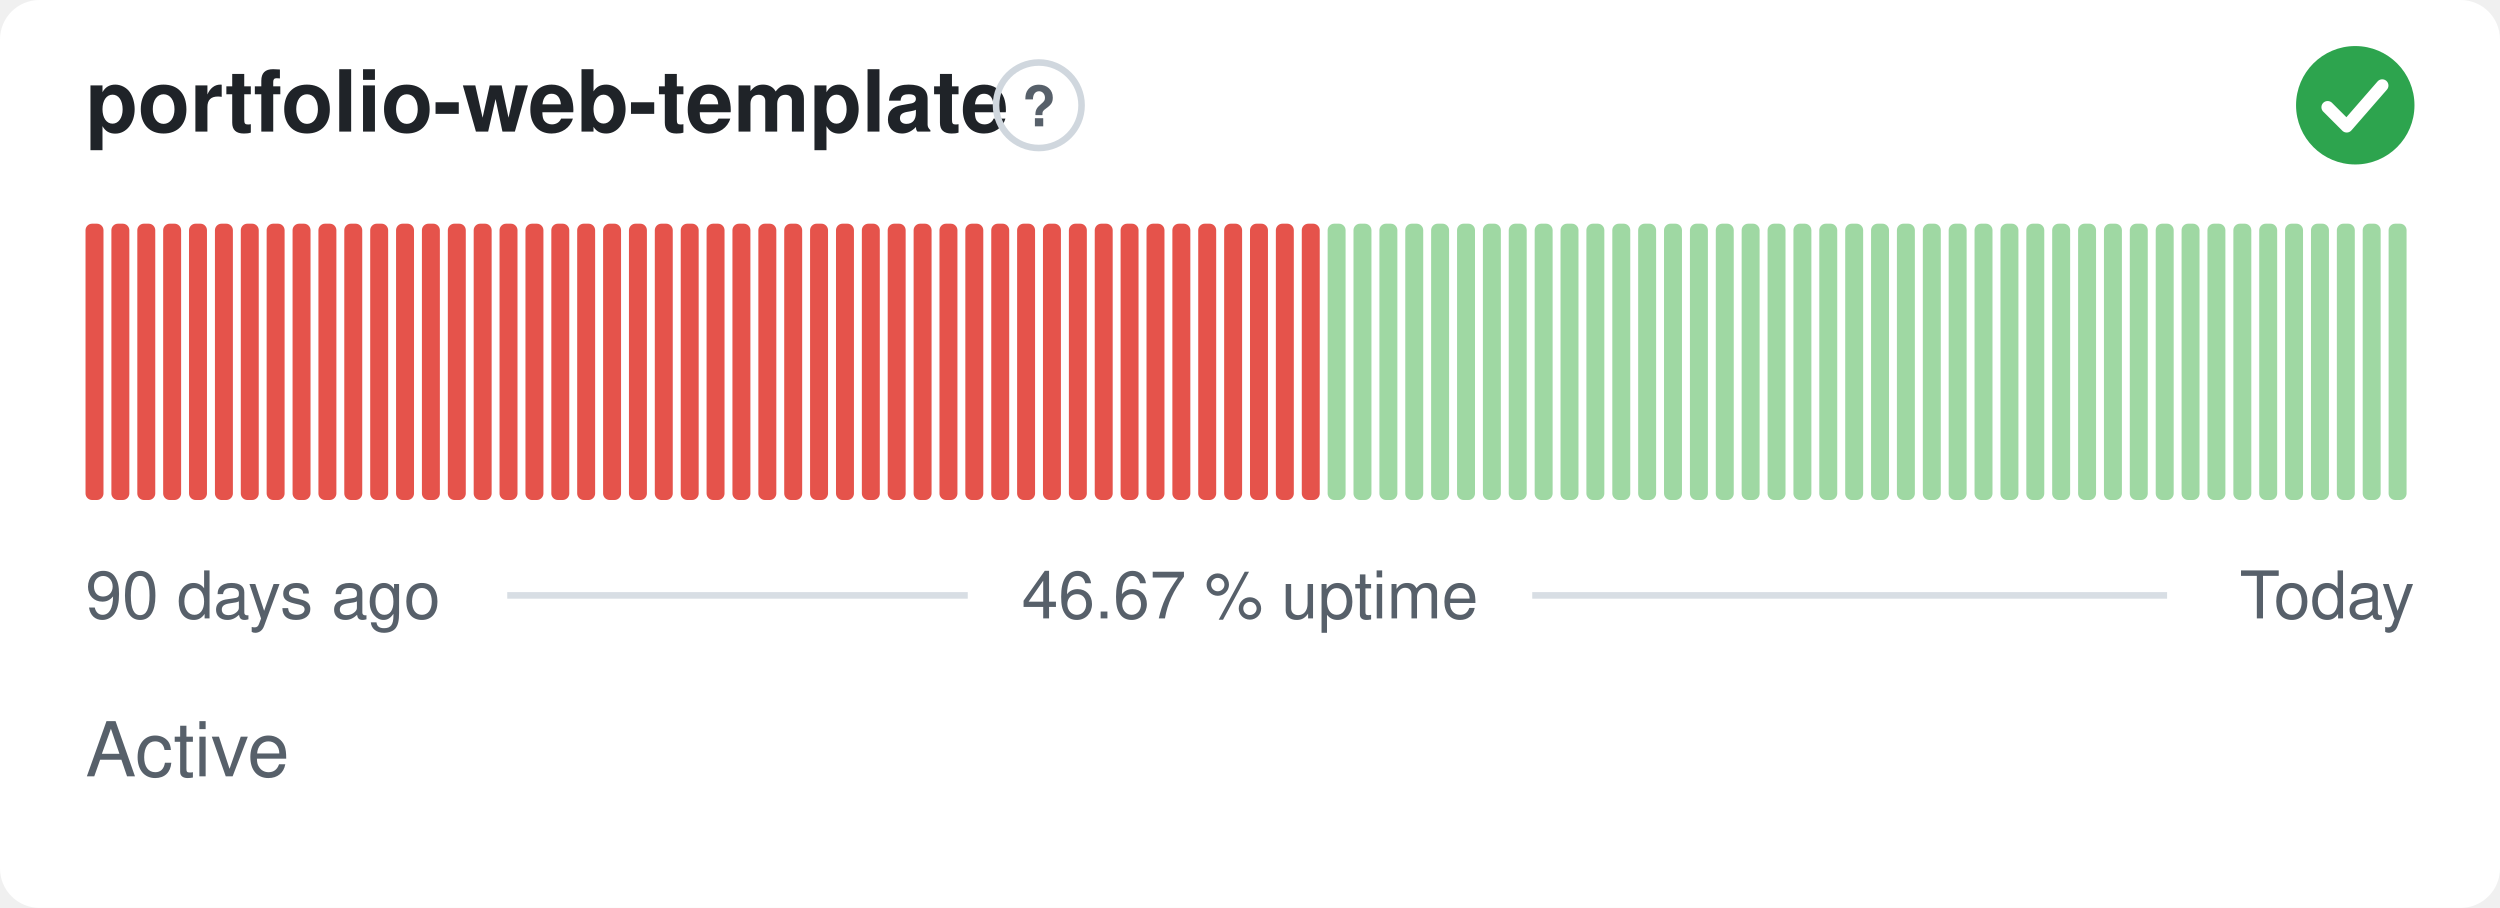
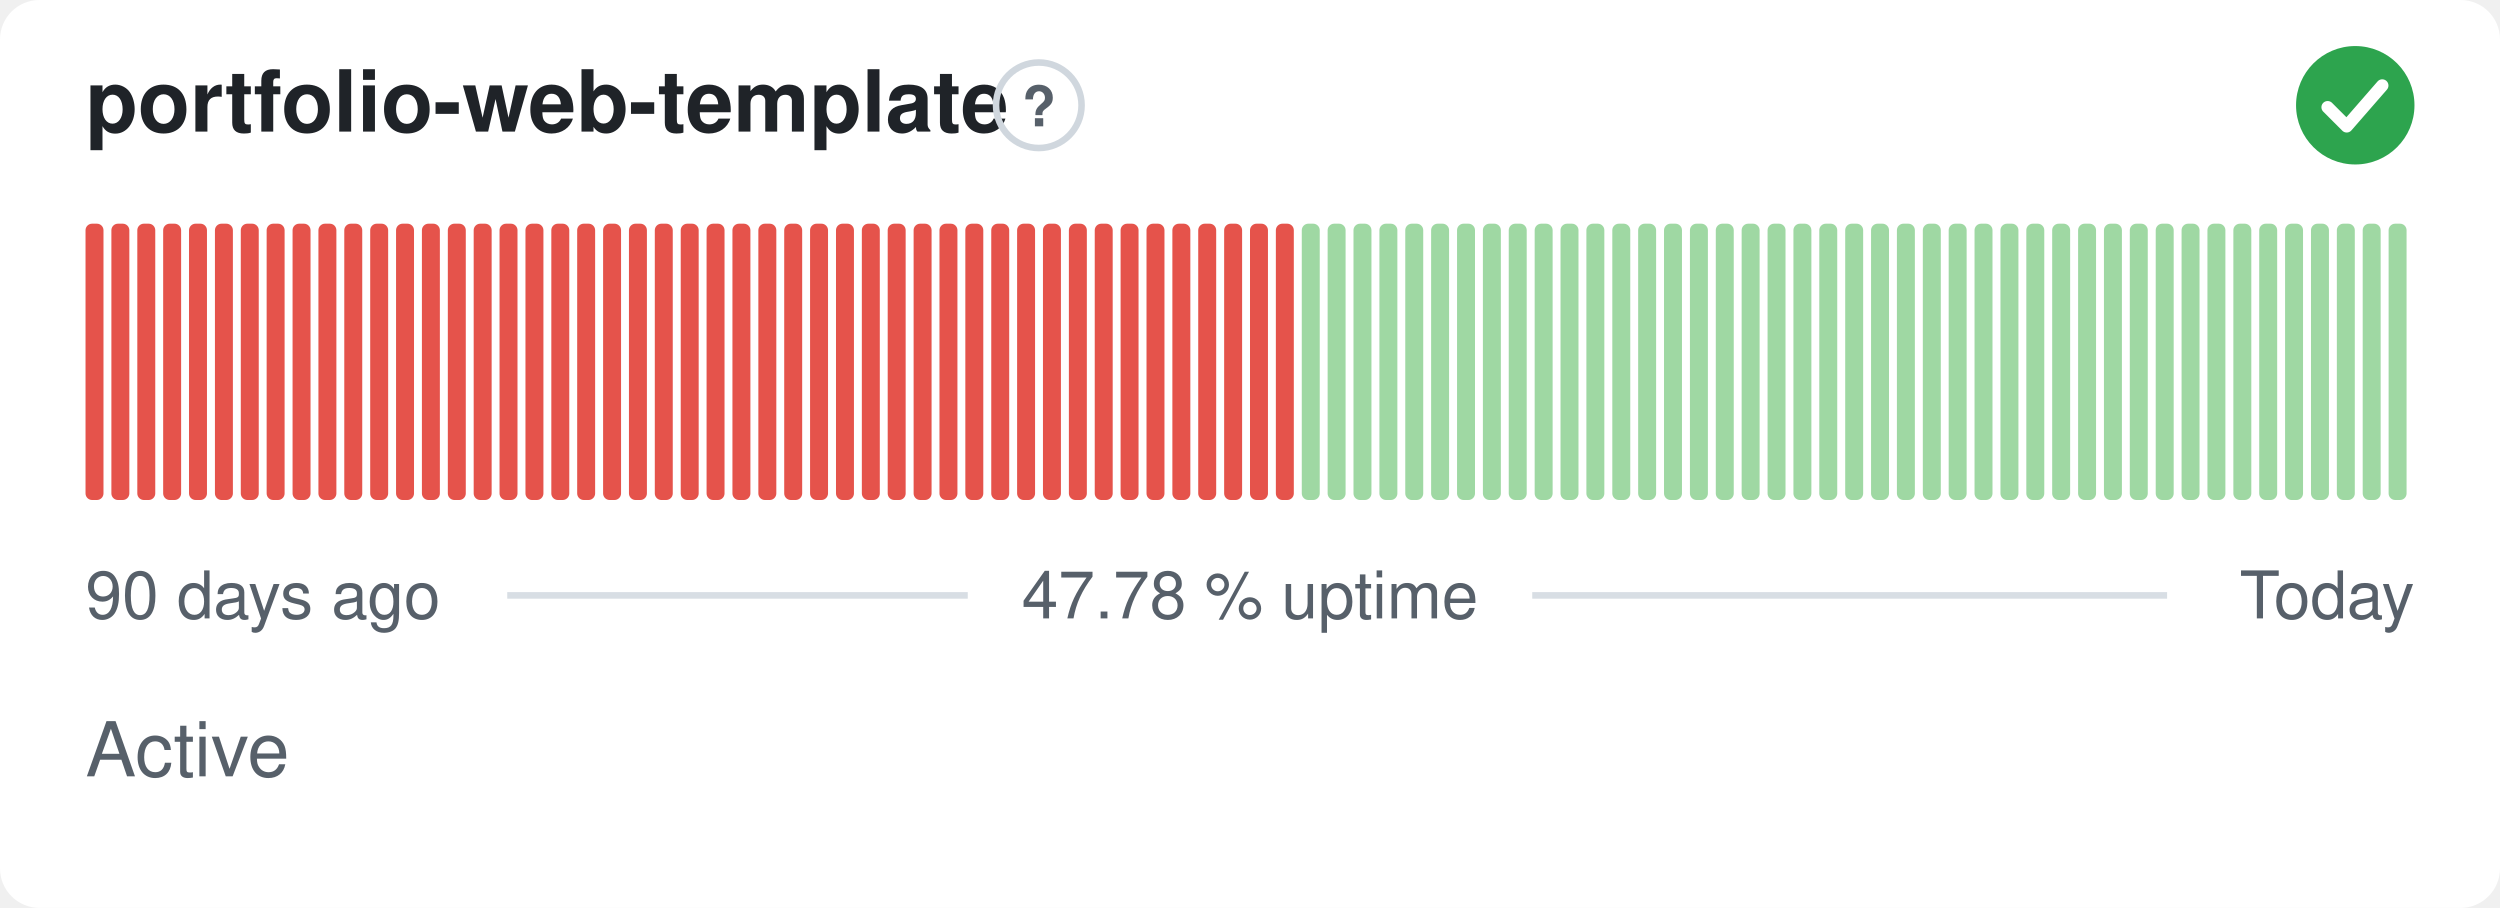
- <svg xmlns="http://www.w3.org/2000/svg" width="380" height="138" viewBox="0 0 380 138" role="img" aria-label="portfolio-web-template: Active, 46.67 % uptime over the last 90 days" font-family="-apple-system,BlinkMacSystemFont,'Segoe UI',Helvetica,Arial,sans-serif">
+ <svg xmlns="http://www.w3.org/2000/svg" width="380" height="138" viewBox="0 0 380 138" role="img" aria-label="portfolio-web-template: Active, 47.78 % uptime over the last 90 days" font-family="-apple-system,BlinkMacSystemFont,'Segoe UI',Helvetica,Arial,sans-serif">
  <style>
    @media (prefers-color-scheme: dark) {
      .bg { fill: #0d1117 }
      .title { fill: #e6edf3 }
      .muted { fill: #8b949e }
      .hint { stroke: #30363d }
      .rule { stroke: #30363d }
      .nodata { fill: #21262d }
    }
  </style>
  <rect class="bg" width="380" height="138" rx="6" fill="#ffffff" />
  <text class="title" x="13" y="20" font-size="13" font-weight="600" fill="#1f2328">portfolio-web-template</text>
  <circle class="hint" cx="157.9" cy="16" r="6.5" fill="none" stroke="#d0d7de" stroke-width="1" />
  <text class="muted" x="157.9" y="19.2" text-anchor="middle" font-size="8.5" font-weight="700" fill="#57606a">?</text>
  <circle cx="358" cy="16" r="9" fill="#2da44e" />
  <path d="M353.80 16.30l2.90 2.90 5.40 -6.20" fill="none" stroke="#fff" stroke-width="1.89" stroke-linecap="round" stroke-linejoin="round" />
  <rect x="13.00" y="34.00" width="2.73" height="42.00" rx="1" fill="#e5534b" />
  <rect x="16.93" y="34.00" width="2.73" height="42.00" rx="1" fill="#e5534b" />
  <rect x="20.87" y="34.00" width="2.73" height="42.00" rx="1" fill="#e5534b" />
  <rect x="24.80" y="34.00" width="2.73" height="42.00" rx="1" fill="#e5534b" />
  <rect x="28.73" y="34.00" width="2.73" height="42.00" rx="1" fill="#e5534b" />
  <rect x="32.67" y="34.00" width="2.73" height="42.00" rx="1" fill="#e5534b" />
  <rect x="36.60" y="34.00" width="2.73" height="42.00" rx="1" fill="#e5534b" />
  <rect x="40.53" y="34.00" width="2.73" height="42.00" rx="1" fill="#e5534b" />
  <rect x="44.47" y="34.00" width="2.73" height="42.00" rx="1" fill="#e5534b" />
  <rect x="48.40" y="34.00" width="2.73" height="42.00" rx="1" fill="#e5534b" />
  <rect x="52.33" y="34.00" width="2.73" height="42.00" rx="1" fill="#e5534b" />
  <rect x="56.27" y="34.00" width="2.73" height="42.00" rx="1" fill="#e5534b" />
  <rect x="60.20" y="34.00" width="2.73" height="42.00" rx="1" fill="#e5534b" />
  <rect x="64.13" y="34.00" width="2.73" height="42.00" rx="1" fill="#e5534b" />
  <rect x="68.07" y="34.00" width="2.73" height="42.00" rx="1" fill="#e5534b" />
  <rect x="72.00" y="34.00" width="2.73" height="42.00" rx="1" fill="#e5534b" />
  <rect x="75.93" y="34.00" width="2.73" height="42.00" rx="1" fill="#e5534b" />
  <rect x="79.87" y="34.00" width="2.73" height="42.00" rx="1" fill="#e5534b" />
  <rect x="83.80" y="34.00" width="2.73" height="42.00" rx="1" fill="#e5534b" />
  <rect x="87.73" y="34.00" width="2.73" height="42.00" rx="1" fill="#e5534b" />
  <rect x="91.67" y="34.00" width="2.73" height="42.00" rx="1" fill="#e5534b" />
  <rect x="95.60" y="34.00" width="2.73" height="42.00" rx="1" fill="#e5534b" />
  <rect x="99.53" y="34.00" width="2.73" height="42.00" rx="1" fill="#e5534b" />
  <rect x="103.47" y="34.00" width="2.73" height="42.00" rx="1" fill="#e5534b" />
  <rect x="107.40" y="34.00" width="2.73" height="42.00" rx="1" fill="#e5534b" />
  <rect x="111.33" y="34.00" width="2.73" height="42.00" rx="1" fill="#e5534b" />
  <rect x="115.27" y="34.00" width="2.73" height="42.00" rx="1" fill="#e5534b" />
  <rect x="119.20" y="34.00" width="2.73" height="42.00" rx="1" fill="#e5534b" />
  <rect x="123.13" y="34.00" width="2.73" height="42.00" rx="1" fill="#e5534b" />
  <rect x="127.07" y="34.00" width="2.73" height="42.00" rx="1" fill="#e5534b" />
  <rect x="131.00" y="34.00" width="2.73" height="42.00" rx="1" fill="#e5534b" />
  <rect x="134.93" y="34.00" width="2.73" height="42.00" rx="1" fill="#e5534b" />
  <rect x="138.87" y="34.00" width="2.73" height="42.00" rx="1" fill="#e5534b" />
  <rect x="142.80" y="34.00" width="2.73" height="42.00" rx="1" fill="#e5534b" />
  <rect x="146.73" y="34.00" width="2.73" height="42.00" rx="1" fill="#e5534b" />
  <rect x="150.67" y="34.00" width="2.73" height="42.00" rx="1" fill="#e5534b" />
  <rect x="154.60" y="34.00" width="2.73" height="42.00" rx="1" fill="#e5534b" />
  <rect x="158.53" y="34.00" width="2.73" height="42.00" rx="1" fill="#e5534b" />
  <rect x="162.47" y="34.00" width="2.73" height="42.00" rx="1" fill="#e5534b" />
  <rect x="166.40" y="34.00" width="2.73" height="42.00" rx="1" fill="#e5534b" />
  <rect x="170.33" y="34.00" width="2.73" height="42.00" rx="1" fill="#e5534b" />
  <rect x="174.27" y="34.00" width="2.73" height="42.00" rx="1" fill="#e5534b" />
  <rect x="178.20" y="34.00" width="2.73" height="42.00" rx="1" fill="#e5534b" />
  <rect x="182.13" y="34.00" width="2.73" height="42.00" rx="1" fill="#e5534b" />
  <rect x="186.07" y="34.00" width="2.73" height="42.00" rx="1" fill="#e5534b" />
  <rect x="190.00" y="34.00" width="2.73" height="42.00" rx="1" fill="#e5534b" />
  <rect x="193.93" y="34.00" width="2.73" height="42.00" rx="1" fill="#e5534b" />
-   <rect x="197.87" y="34.00" width="2.73" height="42.00" rx="1" fill="#e5534b" />
+   <rect x="197.87" y="34.00" width="2.73" height="42.00" rx="1" fill="#9fd8a3" />
  <rect x="201.80" y="34.00" width="2.73" height="42.00" rx="1" fill="#9fd8a3" />
  <rect x="205.73" y="34.00" width="2.73" height="42.00" rx="1" fill="#9fd8a3" />
  <rect x="209.67" y="34.00" width="2.73" height="42.00" rx="1" fill="#9fd8a3" />
  <rect x="213.60" y="34.00" width="2.73" height="42.00" rx="1" fill="#9fd8a3" />
  <rect x="217.53" y="34.00" width="2.73" height="42.00" rx="1" fill="#9fd8a3" />
  <rect x="221.47" y="34.00" width="2.73" height="42.00" rx="1" fill="#9fd8a3" />
  <rect x="225.40" y="34.00" width="2.73" height="42.00" rx="1" fill="#9fd8a3" />
  <rect x="229.33" y="34.00" width="2.73" height="42.00" rx="1" fill="#9fd8a3" />
  <rect x="233.27" y="34.00" width="2.73" height="42.00" rx="1" fill="#9fd8a3" />
  <rect x="237.20" y="34.00" width="2.73" height="42.00" rx="1" fill="#9fd8a3" />
  <rect x="241.13" y="34.00" width="2.73" height="42.00" rx="1" fill="#9fd8a3" />
  <rect x="245.07" y="34.00" width="2.73" height="42.00" rx="1" fill="#9fd8a3" />
  <rect x="249.00" y="34.00" width="2.73" height="42.00" rx="1" fill="#9fd8a3" />
  <rect x="252.93" y="34.00" width="2.73" height="42.00" rx="1" fill="#9fd8a3" />
  <rect x="256.87" y="34.00" width="2.73" height="42.00" rx="1" fill="#9fd8a3" />
  <rect x="260.80" y="34.00" width="2.73" height="42.00" rx="1" fill="#9fd8a3" />
  <rect x="264.73" y="34.00" width="2.73" height="42.00" rx="1" fill="#9fd8a3" />
  <rect x="268.67" y="34.00" width="2.73" height="42.00" rx="1" fill="#9fd8a3" />
  <rect x="272.60" y="34.00" width="2.73" height="42.00" rx="1" fill="#9fd8a3" />
  <rect x="276.53" y="34.00" width="2.73" height="42.00" rx="1" fill="#9fd8a3" />
  <rect x="280.47" y="34.00" width="2.73" height="42.00" rx="1" fill="#9fd8a3" />
  <rect x="284.40" y="34.00" width="2.73" height="42.00" rx="1" fill="#9fd8a3" />
  <rect x="288.33" y="34.00" width="2.73" height="42.00" rx="1" fill="#9fd8a3" />
  <rect x="292.27" y="34.00" width="2.73" height="42.00" rx="1" fill="#9fd8a3" />
  <rect x="296.20" y="34.00" width="2.73" height="42.00" rx="1" fill="#9fd8a3" />
  <rect x="300.13" y="34.00" width="2.73" height="42.00" rx="1" fill="#9fd8a3" />
  <rect x="304.07" y="34.00" width="2.73" height="42.00" rx="1" fill="#9fd8a3" />
  <rect x="308.00" y="34.00" width="2.73" height="42.00" rx="1" fill="#9fd8a3" />
  <rect x="311.93" y="34.00" width="2.73" height="42.00" rx="1" fill="#9fd8a3" />
  <rect x="315.87" y="34.00" width="2.73" height="42.00" rx="1" fill="#9fd8a3" />
  <rect x="319.80" y="34.00" width="2.73" height="42.00" rx="1" fill="#9fd8a3" />
  <rect x="323.73" y="34.00" width="2.73" height="42.00" rx="1" fill="#9fd8a3" />
  <rect x="327.67" y="34.00" width="2.73" height="42.00" rx="1" fill="#9fd8a3" />
  <rect x="331.60" y="34.00" width="2.73" height="42.00" rx="1" fill="#9fd8a3" />
  <rect x="335.53" y="34.00" width="2.73" height="42.00" rx="1" fill="#9fd8a3" />
  <rect x="339.47" y="34.00" width="2.73" height="42.00" rx="1" fill="#9fd8a3" />
  <rect x="343.40" y="34.00" width="2.73" height="42.00" rx="1" fill="#9fd8a3" />
  <rect x="347.33" y="34.00" width="2.73" height="42.00" rx="1" fill="#9fd8a3" />
  <rect x="351.27" y="34.00" width="2.73" height="42.00" rx="1" fill="#9fd8a3" />
  <rect x="355.20" y="34.00" width="2.73" height="42.00" rx="1" fill="#9fd8a3" />
  <rect x="359.13" y="34.00" width="2.73" height="42.00" rx="1" fill="#9fd8a3" />
  <rect x="363.07" y="34.00" width="2.73" height="42.00" rx="1" fill="#9fd8a3" />
  <text class="muted" x="13" y="94" font-size="10" fill="#57606a">90 days ago</text>
-   <text class="muted" x="190" y="94" text-anchor="middle" font-size="10" fill="#57606a">46.67 % uptime</text>
+   <text class="muted" x="190" y="94" text-anchor="middle" font-size="10" fill="#57606a">47.78 % uptime</text>
  <text class="muted" x="367" y="94" text-anchor="end" font-size="10" fill="#57606a">Today</text>
  <line class="rule" x1="77.1" y1="90.5" x2="147.1" y2="90.5" stroke="#d8dee4" stroke-width="1" />
  <line class="rule" x1="232.9" y1="90.5" x2="329.4" y2="90.5" stroke="#d8dee4" stroke-width="1" />
  <text class="muted" x="13" y="118" font-size="11.5" fill="#57606a">Active</text>
</svg>
